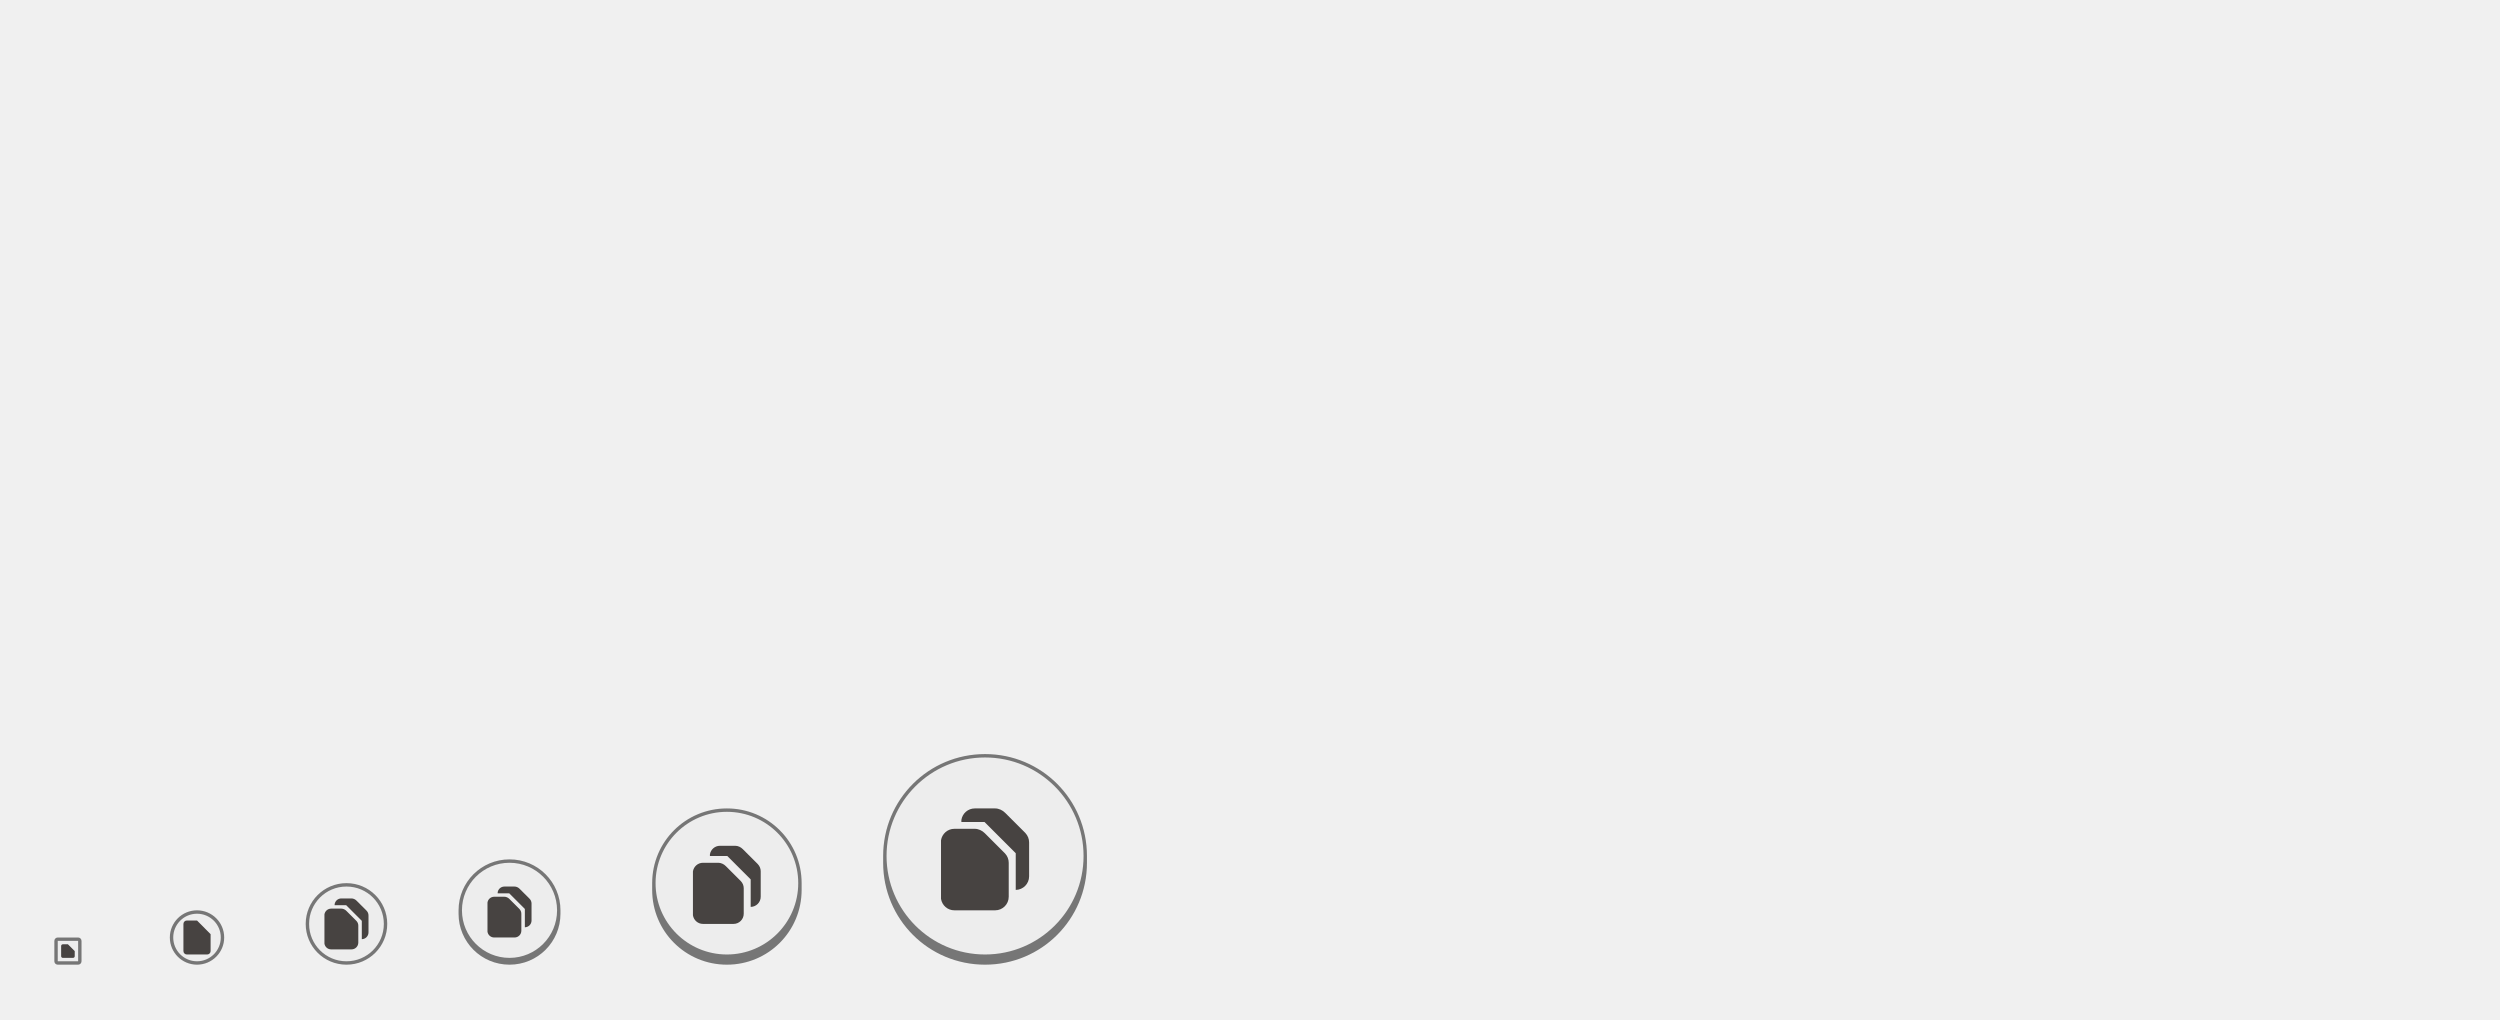
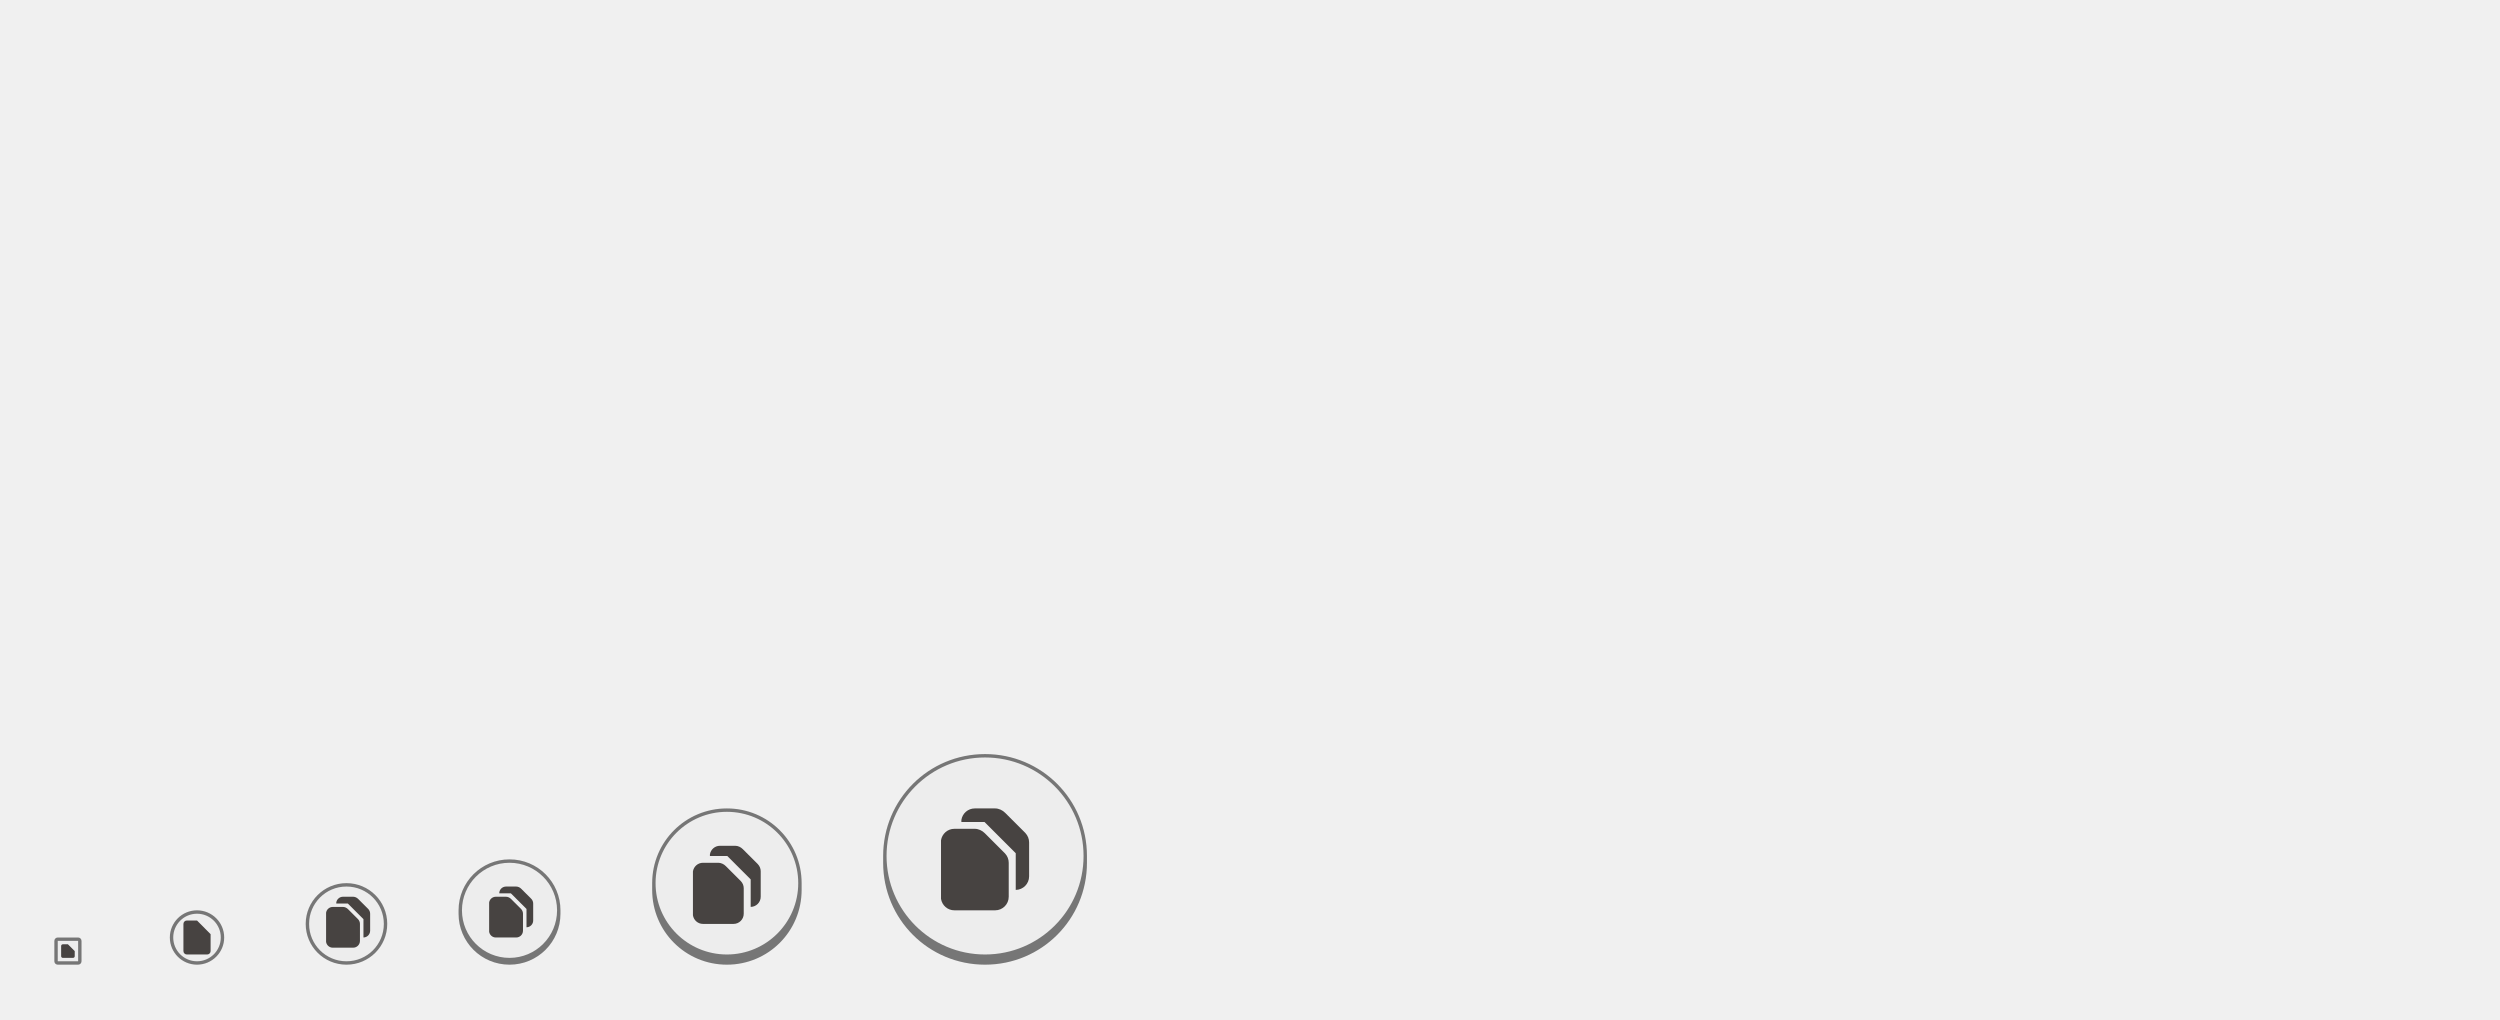
- <svg xmlns="http://www.w3.org/2000/svg" xmlns:xlink="http://www.w3.org/1999/xlink" width="736" height="300" id="svg11300" version="1.0" style="display:inline;enable-background:new">
+ <svg xmlns="http://www.w3.org/2000/svg" xmlns:xlink="http://www.w3.org/1999/xlink" style="display:inline;enable-background:new" version="1.0" id="svg11300" height="300" width="736">
  <defs id="defs3">
    <linearGradient id="linearGradient2797">
-       <stop style="stop-color:#888888;stop-opacity:0.196" offset="0" id="stop2789" />
-       <stop id="stop2791" offset="0.065" style="stop-color:#7f7f7f;stop-opacity:0.314" />
-       <stop style="stop-color:#7f7f7f;stop-opacity:0.196" offset="0.927" id="stop2793" />
-       <stop style="stop-color:#000000;stop-opacity:0.275" offset="1" id="stop2795" />
+       <stop id="stop2789" offset="0" style="stop-color:#888888;stop-opacity:0.196" />
+       <stop style="stop-color:#7f7f7f;stop-opacity:0.314" offset="0.065" id="stop2791" />
+       <stop id="stop2793" offset="0.927" style="stop-color:#7f7f7f;stop-opacity:0.196" />
+       <stop id="stop2795" offset="1" style="stop-color:#000000;stop-opacity:0.275" />
    </linearGradient>
    <linearGradient id="linearGradient2772">
-       <stop style="stop-color:#888888;stop-opacity:0.196" offset="0" id="stop2764" />
-       <stop id="stop2766" offset="0.038" style="stop-color:#7f7f7f;stop-opacity:0.314" />
-       <stop style="stop-color:#7f7f7f;stop-opacity:0.196" offset="0.943" id="stop2768" />
-       <stop style="stop-color:#000000;stop-opacity:0.275" offset="1" id="stop2770" />
+       <stop id="stop2764" offset="0" style="stop-color:#888888;stop-opacity:0.196" />
+       <stop style="stop-color:#7f7f7f;stop-opacity:0.314" offset="0.038" id="stop2766" />
+       <stop id="stop2768" offset="0.943" style="stop-color:#7f7f7f;stop-opacity:0.196" />
+       <stop id="stop2770" offset="1" style="stop-color:#000000;stop-opacity:0.275" />
    </linearGradient>
    <linearGradient id="linearGradient2689">
-       <stop style="stop-color:#888888;stop-opacity:0.196" offset="0" id="stop2681" />
-       <stop id="stop2683" offset="0.04" style="stop-color:#7f7f7f;stop-opacity:0.314" />
-       <stop style="stop-color:#7f7f7f;stop-opacity:0.196" offset="0.92" id="stop2685" />
-       <stop style="stop-color:#000000;stop-opacity:0.275" offset="1" id="stop2687" />
+       <stop id="stop2681" offset="0" style="stop-color:#888888;stop-opacity:0.196" />
+       <stop style="stop-color:#7f7f7f;stop-opacity:0.314" offset="0.04" id="stop2683" />
+       <stop id="stop2685" offset="0.92" style="stop-color:#7f7f7f;stop-opacity:0.196" />
+       <stop id="stop2687" offset="1" style="stop-color:#000000;stop-opacity:0.275" />
    </linearGradient>
    <linearGradient id="linearGradient2649">
-       <stop id="stop2641" offset="0" style="stop-color:#888888;stop-opacity:0.196" />
-       <stop style="stop-color:#7f7f7f;stop-opacity:0.314" offset="0.053" id="stop2643" />
-       <stop id="stop2645" offset="0.895" style="stop-color:#7f7f7f;stop-opacity:0.196" />
-       <stop id="stop2647" offset="1" style="stop-color:#000000;stop-opacity:0.275" />
+       <stop style="stop-color:#888888;stop-opacity:0.196" offset="0" id="stop2641" />
+       <stop id="stop2643" offset="0.053" style="stop-color:#7f7f7f;stop-opacity:0.314" />
+       <stop style="stop-color:#7f7f7f;stop-opacity:0.196" offset="0.895" id="stop2645" />
+       <stop style="stop-color:#000000;stop-opacity:0.275" offset="1" id="stop2647" />
    </linearGradient>
    <linearGradient id="linearGradient2591">
-       <stop id="stop2583" offset="0" style="stop-color:#000000;stop-opacity:0.982" />
-       <stop style="stop-color:#7f7f7f;stop-opacity:0.196" offset="0.094" id="stop2585" />
-       <stop id="stop2587" offset="0.919" style="stop-color:#7f7f7f;stop-opacity:0.196" />
-       <stop id="stop2589" offset="1" style="stop-color:#000000;stop-opacity:0.396" />
+       <stop style="stop-color:#000000;stop-opacity:0.982" offset="0" id="stop2583" />
+       <stop id="stop2585" offset="0.094" style="stop-color:#7f7f7f;stop-opacity:0.196" />
+       <stop style="stop-color:#7f7f7f;stop-opacity:0.196" offset="0.919" id="stop2587" />
+       <stop style="stop-color:#000000;stop-opacity:0.396" offset="1" id="stop2589" />
    </linearGradient>
    <linearGradient id="linearGradient2312">
-       <stop style="stop-color:#ffffff;stop-opacity:0.118" offset="0" id="stop2304" />
-       <stop id="stop2306" offset="0.094" style="stop-color:#7f7f7f;stop-opacity:0.196" />
-       <stop style="stop-color:#7f7f7f;stop-opacity:0.196" offset="0.919" id="stop2308" />
-       <stop style="stop-color:#000000;stop-opacity:0.396" offset="1" id="stop2310" />
+       <stop id="stop2304" offset="0" style="stop-color:#ffffff;stop-opacity:0.118" />
+       <stop style="stop-color:#7f7f7f;stop-opacity:0.196" offset="0.094" id="stop2306" />
+       <stop id="stop2308" offset="0.919" style="stop-color:#7f7f7f;stop-opacity:0.196" />
+       <stop id="stop2310" offset="1" style="stop-color:#000000;stop-opacity:0.396" />
    </linearGradient>
    <linearGradient id="linearGradient2157">
-       <stop id="stop2153" offset="0" style="stop-color:#ffffff;stop-opacity:0.118" />
-       <stop id="stop2155" offset="1" style="stop-color:#000000;stop-opacity:0.392" />
+       <stop style="stop-color:#ffffff;stop-opacity:0.118" offset="0" id="stop2153" />
+       <stop style="stop-color:#000000;stop-opacity:0.392" offset="1" id="stop2155" />
    </linearGradient>
-     <linearGradient gradientTransform="translate(41,-7)" xlink:href="#linearGradient2157" id="linearGradient2071-2" x1="27" y1="270" x2="27" y2="288" gradientUnits="userSpaceOnUse" />
-     <linearGradient gradientTransform="translate(461.5,-226.5)" xlink:href="#linearGradient2312" id="linearGradient2071-2-2-6-0-9-3" x1="130.5" y1="272.5" x2="130.5" y2="492.5" gradientUnits="userSpaceOnUse" />
-     <linearGradient xlink:href="#linearGradient2591" id="linearGradient2571" x1="22" y1="271" x2="22" y2="281" gradientUnits="userSpaceOnUse" />
-     <linearGradient gradientTransform="translate(44,-6)" xlink:href="#linearGradient2649" id="linearGradient2601-3" x1="20" y1="269" x2="20" y2="288" gradientUnits="userSpaceOnUse" />
-     <linearGradient gradientTransform="translate(71,-29)" xlink:href="#linearGradient2689" id="linearGradient2601-3-4" x1="38" y1="285" x2="38" y2="310" gradientUnits="userSpaceOnUse" />
-     <linearGradient gradientTransform="translate(178,-68)" xlink:href="#linearGradient2772" id="linearGradient2601-3-4-2-6" x1="66" y1="294" x2="66" y2="347" gradientUnits="userSpaceOnUse" />
-     <linearGradient gradientTransform="translate(287,-75)" xlink:href="#linearGradient2797" id="linearGradient2601-3-4-2-7" x1="57" y1="241" x2="57" y2="350" gradientUnits="userSpaceOnUse" />
+     <linearGradient gradientUnits="userSpaceOnUse" y2="288" x2="27" y1="270" x1="27" id="linearGradient2071-2" xlink:href="#linearGradient2157" gradientTransform="translate(41,-7)" />
+     <linearGradient gradientUnits="userSpaceOnUse" y2="492.5" x2="130.5" y1="272.5" x1="130.5" id="linearGradient2071-2-2-6-0-9-3" xlink:href="#linearGradient2312" gradientTransform="translate(461.5,-226.5)" />
+     <linearGradient gradientUnits="userSpaceOnUse" y2="281" x2="22" y1="271" x1="22" id="linearGradient2571" xlink:href="#linearGradient2591" />
+     <linearGradient gradientUnits="userSpaceOnUse" y2="288" x2="20" y1="269" x1="20" id="linearGradient2601-3" xlink:href="#linearGradient2649" gradientTransform="translate(44,-6)" />
+     <linearGradient gradientUnits="userSpaceOnUse" y2="310" x2="38" y1="285" x1="38" id="linearGradient2601-3-4" xlink:href="#linearGradient2689" gradientTransform="translate(71,-29)" />
+     <linearGradient gradientUnits="userSpaceOnUse" y2="347" x2="66" y1="294" x1="66" id="linearGradient2601-3-4-2-6" xlink:href="#linearGradient2772" gradientTransform="translate(178,-68)" />
+     <linearGradient gradientUnits="userSpaceOnUse" y2="350" x2="57" y1="241" x1="57" id="linearGradient2601-3-4-2-7" xlink:href="#linearGradient2797" gradientTransform="translate(287,-75)" />
  </defs>
-   <g style="display:inline" id="layer1">
-     <g style="display:none" id="layer7">
-       <text y="231.826" xml:space="preserve" x="14.974" style="font-style:normal;font-variant:normal;font-weight:normal;font-stretch:normal;line-height:0%;font-family:'DejaVu Sans';-inkscape-font-specification:'DejaVu Sans';display:inline;fill:#000000;fill-opacity:1;stroke:none;enable-background:new" id="context">
-         <tspan style="font-style:normal;font-variant:normal;font-weight:normal;font-stretch:normal;font-size:18px;line-height:1.25;font-family:'Fira Sans';-inkscape-font-specification:'Fira Sans'" y="231.826" x="14.974" id="tspan3933">emblems</tspan>
+   <g id="layer1" style="display:inline">
+     <g id="layer7" style="display:none">
+       <text id="context" style="font-style:normal;font-variant:normal;font-weight:normal;font-stretch:normal;line-height:0%;font-family:'DejaVu Sans';-inkscape-font-specification:'DejaVu Sans';display:inline;fill:#000000;fill-opacity:1;stroke:none;enable-background:new" x="14.974" xml:space="preserve" y="231.826">
+         <tspan id="tspan3933" x="14.974" y="231.826" style="font-style:normal;font-variant:normal;font-weight:normal;font-stretch:normal;font-size:18px;line-height:1.25;font-family:'Fira Sans';-inkscape-font-specification:'Fira Sans'">emblems</tspan>
      </text>
-       <text y="155.815" xml:space="preserve" x="15.657" style="font-style:normal;font-variant:normal;font-weight:bold;font-stretch:normal;line-height:0%;font-family:'DejaVu Sans';-inkscape-font-specification:'DejaVu Sans Bold';text-align:start;writing-mode:lr-tb;text-anchor:start;display:inline;fill:#000000;fill-opacity:1;stroke:none;enable-background:new" id="icon-name">
-         <tspan style="font-style:normal;font-variant:normal;font-weight:bold;font-stretch:normal;font-size:18px;line-height:1.25;font-family:'Roboto Slab';-inkscape-font-specification:'Roboto Slab Bold'" y="155.815" x="15.657" id="tspan3937">emblem-documents</tspan>
+       <text id="icon-name" style="font-style:normal;font-variant:normal;font-weight:bold;font-stretch:normal;line-height:0%;font-family:'DejaVu Sans';-inkscape-font-specification:'DejaVu Sans Bold';text-align:start;writing-mode:lr-tb;text-anchor:start;display:inline;fill:#000000;fill-opacity:1;stroke:none;enable-background:new" x="15.657" xml:space="preserve" y="155.815">
+         <tspan id="tspan3937" x="15.657" y="155.815" style="font-style:normal;font-variant:normal;font-weight:bold;font-stretch:normal;font-size:18px;line-height:1.25;font-family:'Roboto Slab';-inkscape-font-specification:'Roboto Slab Bold'">emblem-documents</tspan>
      </text>
-       <rect style="display:inline;overflow:visible;visibility:visible;fill:#d3d7cf;fill-opacity:1;fill-rule:nonzero;stroke:none;stroke-width:2;marker:none;enable-background:accumulate" id="rect16x16" width="16" height="16" x="-66" y="268" transform="scale(-1,1)" />
-       <rect style="display:inline;overflow:visible;visibility:visible;fill:#d3d7cf;fill-opacity:1;fill-rule:nonzero;stroke:none;stroke-width:2;marker:none;enable-background:accumulate" id="rect24x24" width="24" height="24" x="-114" y="260" transform="scale(-1,1)" />
-       <rect style="display:inline;overflow:visible;visibility:visible;fill:#d3d7cf;fill-opacity:1;fill-rule:nonzero;stroke:none;stroke-width:2;marker:none;enable-background:accumulate" id="rect32x32" width="32" height="32" x="-166" y="252" transform="scale(-1,1)" />
-       <rect y="236" x="-238" height="48" width="48" id="rect48x48" style="display:inline;overflow:visible;visibility:visible;fill:#d3d7cf;fill-opacity:1;fill-rule:nonzero;stroke:none;stroke-width:2;marker:none;enable-background:accumulate" transform="scale(-1,1)" />
-       <rect style="display:inline;overflow:visible;visibility:visible;fill:#d3d7cf;fill-opacity:1;fill-rule:nonzero;stroke:none;stroke-width:0.25;marker:none;enable-background:accumulate" id="rect3951" width="64" height="64" x="-322" y="220" transform="scale(-1,1)" />
-       <text xml:space="preserve" style="font-style:normal;font-weight:normal;font-size:10.667px;line-height:1.25;font-family:sans-serif;letter-spacing:0px;word-spacing:0px;display:inline;fill:#000000;fill-opacity:1;stroke:none;enable-background:new" x="257.605" y="294.069" id="text858-79">
-         <tspan id="tspan856-7" x="257.605" y="294.069" style="font-style:normal;font-variant:normal;font-weight:normal;font-stretch:normal;font-family:'Roboto Slab';-inkscape-font-specification:'Roboto Slab'">64</tspan>
+       <rect transform="scale(-1,1)" y="268" x="-66" height="16" width="16" id="rect16x16" style="display:inline;overflow:visible;visibility:visible;fill:#d3d7cf;fill-opacity:1;fill-rule:nonzero;stroke:none;stroke-width:2;marker:none;enable-background:accumulate" />
+       <rect transform="scale(-1,1)" y="260" x="-114" height="24" width="24" id="rect24x24" style="display:inline;overflow:visible;visibility:visible;fill:#d3d7cf;fill-opacity:1;fill-rule:nonzero;stroke:none;stroke-width:2;marker:none;enable-background:accumulate" />
+       <rect transform="scale(-1,1)" y="252" x="-166" height="32" width="32" id="rect32x32" style="display:inline;overflow:visible;visibility:visible;fill:#d3d7cf;fill-opacity:1;fill-rule:nonzero;stroke:none;stroke-width:2;marker:none;enable-background:accumulate" />
+       <rect transform="scale(-1,1)" style="display:inline;overflow:visible;visibility:visible;fill:#d3d7cf;fill-opacity:1;fill-rule:nonzero;stroke:none;stroke-width:2;marker:none;enable-background:accumulate" id="rect48x48" width="48" height="48" x="-238" y="236" />
+       <rect transform="scale(-1,1)" y="220" x="-322" height="64" width="64" id="rect3951" style="display:inline;overflow:visible;visibility:visible;fill:#d3d7cf;fill-opacity:1;fill-rule:nonzero;stroke:none;stroke-width:0.25;marker:none;enable-background:accumulate" />
+       <text id="text858-79" y="294.069" x="257.605" style="font-style:normal;font-weight:normal;font-size:10.667px;line-height:1.25;font-family:sans-serif;letter-spacing:0px;word-spacing:0px;display:inline;fill:#000000;fill-opacity:1;stroke:none;enable-background:new" xml:space="preserve">
+         <tspan style="font-style:normal;font-variant:normal;font-weight:normal;font-stretch:normal;font-family:'Roboto Slab';-inkscape-font-specification:'Roboto Slab'" y="294.069" x="257.605" id="tspan856-7">64</tspan>
      </text>
-       <text xml:space="preserve" style="font-style:normal;font-weight:normal;font-size:10.667px;line-height:1.25;font-family:sans-serif;letter-spacing:0px;word-spacing:0px;display:inline;fill:#000000;fill-opacity:1;stroke:none;enable-background:new" x="189.605" y="294.069" id="text858-1">
-         <tspan id="tspan856-6" x="189.605" y="294.069" style="font-style:normal;font-variant:normal;font-weight:normal;font-stretch:normal;font-family:'Roboto Slab';-inkscape-font-specification:'Roboto Slab'">48</tspan>
+       <text id="text858-1" y="294.069" x="189.605" style="font-style:normal;font-weight:normal;font-size:10.667px;line-height:1.25;font-family:sans-serif;letter-spacing:0px;word-spacing:0px;display:inline;fill:#000000;fill-opacity:1;stroke:none;enable-background:new" xml:space="preserve">
+         <tspan style="font-style:normal;font-variant:normal;font-weight:normal;font-stretch:normal;font-family:'Roboto Slab';-inkscape-font-specification:'Roboto Slab'" y="294.069" x="189.605" id="tspan856-6">48</tspan>
      </text>
-       <text xml:space="preserve" style="font-style:normal;font-weight:normal;font-size:10.667px;line-height:1.25;font-family:sans-serif;letter-spacing:0px;word-spacing:0px;display:inline;fill:#000000;fill-opacity:1;stroke:none;enable-background:new" x="133.605" y="294.069" id="text858-3">
-         <tspan id="tspan856-0" x="133.605" y="294.069" style="font-style:normal;font-variant:normal;font-weight:normal;font-stretch:normal;font-family:'Roboto Slab';-inkscape-font-specification:'Roboto Slab'">32</tspan>
+       <text id="text858-3" y="294.069" x="133.605" style="font-style:normal;font-weight:normal;font-size:10.667px;line-height:1.25;font-family:sans-serif;letter-spacing:0px;word-spacing:0px;display:inline;fill:#000000;fill-opacity:1;stroke:none;enable-background:new" xml:space="preserve">
+         <tspan style="font-style:normal;font-variant:normal;font-weight:normal;font-stretch:normal;font-family:'Roboto Slab';-inkscape-font-specification:'Roboto Slab'" y="294.069" x="133.605" id="tspan856-0">32</tspan>
      </text>
-       <text xml:space="preserve" style="font-style:normal;font-weight:normal;font-size:10.667px;line-height:1.25;font-family:sans-serif;letter-spacing:0px;word-spacing:0px;display:inline;fill:#000000;fill-opacity:1;stroke:none;enable-background:new" x="89.605" y="294.069" id="text858-2">
-         <tspan id="tspan856-1" x="89.605" y="294.069" style="font-style:normal;font-variant:normal;font-weight:normal;font-stretch:normal;font-family:'Roboto Slab';-inkscape-font-specification:'Roboto Slab'">24</tspan>
+       <text id="text858-2" y="294.069" x="89.605" style="font-style:normal;font-weight:normal;font-size:10.667px;line-height:1.25;font-family:sans-serif;letter-spacing:0px;word-spacing:0px;display:inline;fill:#000000;fill-opacity:1;stroke:none;enable-background:new" xml:space="preserve">
+         <tspan style="font-style:normal;font-variant:normal;font-weight:normal;font-stretch:normal;font-family:'Roboto Slab';-inkscape-font-specification:'Roboto Slab'" y="294.069" x="89.605" id="tspan856-1">24</tspan>
      </text>
-       <text xml:space="preserve" style="font-style:normal;font-weight:normal;font-size:10.667px;line-height:1.25;font-family:sans-serif;letter-spacing:0px;word-spacing:0px;display:inline;fill:#000000;fill-opacity:1;stroke:none;enable-background:new" x="49.605" y="294.069" id="text858-5">
-         <tspan id="tspan856-65" x="49.605" y="294.069" style="font-style:normal;font-variant:normal;font-weight:normal;font-stretch:normal;font-family:'Roboto Slab';-inkscape-font-specification:'Roboto Slab'">16</tspan>
+       <text id="text858-5" y="294.069" x="49.605" style="font-style:normal;font-weight:normal;font-size:10.667px;line-height:1.25;font-family:sans-serif;letter-spacing:0px;word-spacing:0px;display:inline;fill:#000000;fill-opacity:1;stroke:none;enable-background:new" xml:space="preserve">
+         <tspan style="font-style:normal;font-variant:normal;font-weight:normal;font-stretch:normal;font-family:'Roboto Slab';-inkscape-font-specification:'Roboto Slab'" y="294.069" x="49.605" id="tspan856-65">16</tspan>
      </text>
-       <rect transform="scale(-1,1)" y="276" x="-24" height="8" width="8" id="rect1005" style="display:inline;overflow:visible;visibility:visible;fill:#d3d7cf;fill-opacity:1;fill-rule:nonzero;stroke:none;stroke-width:2;marker:none;enable-background:accumulate" />
-       <text id="text1140" y="294.069" x="15.521" style="font-style:normal;font-weight:normal;font-size:10.667px;line-height:1.25;font-family:sans-serif;letter-spacing:0px;word-spacing:0px;display:inline;fill:#000000;fill-opacity:1;stroke:none;enable-background:new" xml:space="preserve">
-         <tspan style="font-style:normal;font-variant:normal;font-weight:normal;font-stretch:normal;font-family:'Roboto Slab';-inkscape-font-specification:'Roboto Slab'" y="294.069" x="15.521" id="tspan1142">8</tspan>
+       <rect style="display:inline;overflow:visible;visibility:visible;fill:#d3d7cf;fill-opacity:1;fill-rule:nonzero;stroke:none;stroke-width:2;marker:none;enable-background:accumulate" id="rect1005" width="8" height="8" x="-24" y="276" transform="scale(-1,1)" />
+       <text xml:space="preserve" style="font-style:normal;font-weight:normal;font-size:10.667px;line-height:1.25;font-family:sans-serif;letter-spacing:0px;word-spacing:0px;display:inline;fill:#000000;fill-opacity:1;stroke:none;enable-background:new" x="15.521" y="294.069" id="text1140">
+         <tspan id="tspan1142" x="15.521" y="294.069" style="font-style:normal;font-variant:normal;font-weight:normal;font-stretch:normal;font-family:'Roboto Slab';-inkscape-font-specification:'Roboto Slab'">8</tspan>
      </text>
    </g>
-     <g id="layer2" style="display:none">
-       <rect style="display:inline;opacity:1;vector-effect:none;fill:#000000;fill-opacity:0.196;stroke:none;stroke-width:2;stroke-linecap:round;stroke-linejoin:round;stroke-miterlimit:4;stroke-dasharray:none;stroke-dashoffset:0;stroke-opacity:0.275;enable-background:new" id="rect2880" width="22" height="22" x="91" y="261" />
-       <rect style="display:inline;opacity:1;vector-effect:none;fill:#000000;fill-opacity:0.196;stroke:none;stroke-width:2;stroke-linecap:round;stroke-linejoin:round;stroke-miterlimit:4;stroke-dasharray:none;stroke-dashoffset:0;stroke-opacity:0.275;enable-background:new" id="rect2882" width="14" height="14" x="51" y="269" />
-       <g transform="matrix(0.5,0,0,0.5,258,134)" style="display:inline;enable-background:new" id="g886-5">
-         <circle style="display:inline;opacity:0.1;vector-effect:none;fill:none;fill-opacity:1;stroke:#000000;stroke-width:0.99;stroke-linecap:butt;stroke-linejoin:miter;stroke-miterlimit:4;stroke-dasharray:0.99, 0.99;stroke-dashoffset:0;stroke-opacity:1;marker:none;marker-start:none;marker-mid:none;marker-end:none;paint-order:normal;enable-background:new" id="circle2892-6" r="59.504" cy="236" cx="64" />
-         <rect style="display:inline;opacity:0.1;vector-effect:none;fill:none;fill-opacity:1;stroke:#000000;stroke-width:0.99;stroke-linecap:butt;stroke-linejoin:miter;stroke-miterlimit:4;stroke-dasharray:0.99, 0.99;stroke-dashoffset:0;stroke-opacity:1;marker:none;marker-start:none;marker-mid:none;marker-end:none;paint-order:normal;enable-background:new" id="rect2894-2" width="87.01" height="111.01" x="20.495" y="180.495" rx="8.701" ry="7.929" />
-         <rect style="display:inline;opacity:0.1;vector-effect:none;fill:none;fill-opacity:1;stroke:#000000;stroke-width:0.99;stroke-linecap:butt;stroke-linejoin:miter;stroke-miterlimit:4;stroke-dasharray:0.99, 0.99;stroke-dashoffset:0;stroke-opacity:1;marker:none;marker-start:none;marker-mid:none;marker-end:none;paint-order:normal;enable-background:new" id="rect2896-9" width="103.01" height="103.01" x="12.495" y="184.495" rx="7.924" ry="7.924" />
-         <rect style="display:inline;opacity:0.1;vector-effect:none;fill:none;fill-opacity:1;stroke:#000000;stroke-width:0.99;stroke-linecap:butt;stroke-linejoin:miter;stroke-miterlimit:4;stroke-dasharray:0.99, 0.99;stroke-dashoffset:0;stroke-opacity:1;marker:none;marker-start:none;marker-mid:none;marker-end:none;paint-order:normal;enable-background:new" id="rect2898-1" width="111.01" height="87.01" x="8.495" y="200.495" rx="7.929" ry="8.701" />
-         <path style="display:inline;fill:none;stroke:#62a0ea;stroke-width:2;stroke-linecap:butt;stroke-linejoin:miter;stroke-miterlimit:4;stroke-dasharray:none;stroke-opacity:1;enable-background:new" d="M 2.6203015e-5,289 H 128" id="path2900-2" />
+     <g style="display:none" id="layer2">
+       <rect y="261" x="91" height="22" width="22" id="rect2880" style="display:inline;opacity:1;vector-effect:none;fill:#000000;fill-opacity:0.196;stroke:none;stroke-width:2;stroke-linecap:round;stroke-linejoin:round;stroke-miterlimit:4;stroke-dasharray:none;stroke-dashoffset:0;stroke-opacity:0.275;enable-background:new" />
+       <rect y="269" x="51" height="14" width="14" id="rect2882" style="display:inline;opacity:1;vector-effect:none;fill:#000000;fill-opacity:0.196;stroke:none;stroke-width:2;stroke-linecap:round;stroke-linejoin:round;stroke-miterlimit:4;stroke-dasharray:none;stroke-dashoffset:0;stroke-opacity:0.275;enable-background:new" />
+       <g id="g886-5" style="display:inline;enable-background:new" transform="matrix(0.5,0,0,0.5,258,134)">
+         <circle cx="64" cy="236" r="59.504" id="circle2892-6" style="display:inline;opacity:0.1;vector-effect:none;fill:none;fill-opacity:1;stroke:#000000;stroke-width:0.99;stroke-linecap:butt;stroke-linejoin:miter;stroke-miterlimit:4;stroke-dasharray:0.99, 0.99;stroke-dashoffset:0;stroke-opacity:1;marker:none;marker-start:none;marker-mid:none;marker-end:none;paint-order:normal;enable-background:new" />
+         <rect ry="7.929" rx="8.701" y="180.495" x="20.495" height="111.01" width="87.01" id="rect2894-2" style="display:inline;opacity:0.1;vector-effect:none;fill:none;fill-opacity:1;stroke:#000000;stroke-width:0.99;stroke-linecap:butt;stroke-linejoin:miter;stroke-miterlimit:4;stroke-dasharray:0.99, 0.99;stroke-dashoffset:0;stroke-opacity:1;marker:none;marker-start:none;marker-mid:none;marker-end:none;paint-order:normal;enable-background:new" />
+         <rect ry="7.924" rx="7.924" y="184.495" x="12.495" height="103.01" width="103.01" id="rect2896-9" style="display:inline;opacity:0.1;vector-effect:none;fill:none;fill-opacity:1;stroke:#000000;stroke-width:0.99;stroke-linecap:butt;stroke-linejoin:miter;stroke-miterlimit:4;stroke-dasharray:0.99, 0.99;stroke-dashoffset:0;stroke-opacity:1;marker:none;marker-start:none;marker-mid:none;marker-end:none;paint-order:normal;enable-background:new" />
+         <rect ry="8.701" rx="7.929" y="200.495" x="8.495" height="87.01" width="111.01" id="rect2898-1" style="display:inline;opacity:0.1;vector-effect:none;fill:none;fill-opacity:1;stroke:#000000;stroke-width:0.99;stroke-linecap:butt;stroke-linejoin:miter;stroke-miterlimit:4;stroke-dasharray:0.99, 0.99;stroke-dashoffset:0;stroke-opacity:1;marker:none;marker-start:none;marker-mid:none;marker-end:none;paint-order:normal;enable-background:new" />
+         <path id="path2900-2" d="M 2.6203015e-5,289 H 128" style="display:inline;fill:none;stroke:#62a0ea;stroke-width:2;stroke-linecap:butt;stroke-linejoin:miter;stroke-miterlimit:4;stroke-dasharray:none;stroke-opacity:1;enable-background:new" />
      </g>
-       <g transform="matrix(0.375,0,0,0.375,190,171.5)" style="display:inline;enable-background:new" id="g886-5-2">
-         <circle style="display:inline;opacity:0.1;vector-effect:none;fill:none;fill-opacity:1;stroke:#000000;stroke-width:0.968;stroke-linecap:butt;stroke-linejoin:miter;stroke-miterlimit:4;stroke-dasharray:0.968, 0.968;stroke-dashoffset:0;stroke-opacity:1;marker:none;marker-start:none;marker-mid:none;marker-end:none;paint-order:normal;enable-background:new" id="circle2892-6-6" cy="236" cx="64" r="58.183" />
-         <rect style="display:inline;opacity:0.1;vector-effect:none;fill:none;fill-opacity:1;stroke:#000000;stroke-width:0.975;stroke-linecap:butt;stroke-linejoin:miter;stroke-miterlimit:4;stroke-dasharray:0.975, 0.975;stroke-dashoffset:0;stroke-opacity:1;marker:none;marker-start:none;marker-mid:none;marker-end:none;paint-order:normal;enable-background:new" id="rect2894-2-1" width="84.358" height="111.025" x="21.821" y="180.487" rx="8.436" ry="7.93" />
-         <rect style="display:inline;opacity:0.1;vector-effect:none;fill:none;fill-opacity:1;stroke:#000000;stroke-width:1.015;stroke-linecap:butt;stroke-linejoin:miter;stroke-miterlimit:4;stroke-dasharray:1.015, 1.015;stroke-dashoffset:0;stroke-opacity:1;marker:none;marker-start:none;marker-mid:none;marker-end:none;paint-order:normal;enable-background:new" id="rect2896-9-8" width="105.651" height="105.651" x="11.174" y="183.174" rx="8.127" ry="8.127" />
-         <rect style="display:inline;opacity:0.1;vector-effect:none;fill:none;fill-opacity:1;stroke:#000000;stroke-width:0.975;stroke-linecap:butt;stroke-linejoin:miter;stroke-miterlimit:4;stroke-dasharray:0.975, 0.975;stroke-dashoffset:0;stroke-opacity:1;marker:none;marker-start:none;marker-mid:none;marker-end:none;paint-order:normal;enable-background:new" id="rect2898-1-7" width="111.025" height="84.358" x="8.487" y="201.821" rx="7.93" ry="8.436" />
-         <path style="display:inline;fill:none;stroke:#62a0ea;stroke-width:2;stroke-linecap:butt;stroke-linejoin:miter;stroke-miterlimit:4;stroke-dasharray:none;stroke-opacity:1;enable-background:new" d="M 2.6283016e-5,287.667 H 128" id="path2900-2-9" />
+       <g id="g886-5-2" style="display:inline;enable-background:new" transform="matrix(0.375,0,0,0.375,190,171.5)">
+         <circle r="58.183" cx="64" cy="236" id="circle2892-6-6" style="display:inline;opacity:0.1;vector-effect:none;fill:none;fill-opacity:1;stroke:#000000;stroke-width:0.968;stroke-linecap:butt;stroke-linejoin:miter;stroke-miterlimit:4;stroke-dasharray:0.968, 0.968;stroke-dashoffset:0;stroke-opacity:1;marker:none;marker-start:none;marker-mid:none;marker-end:none;paint-order:normal;enable-background:new" />
+         <rect ry="7.93" rx="8.436" y="180.487" x="21.821" height="111.025" width="84.358" id="rect2894-2-1" style="display:inline;opacity:0.1;vector-effect:none;fill:none;fill-opacity:1;stroke:#000000;stroke-width:0.975;stroke-linecap:butt;stroke-linejoin:miter;stroke-miterlimit:4;stroke-dasharray:0.975, 0.975;stroke-dashoffset:0;stroke-opacity:1;marker:none;marker-start:none;marker-mid:none;marker-end:none;paint-order:normal;enable-background:new" />
+         <rect ry="8.127" rx="8.127" y="183.174" x="11.174" height="105.651" width="105.651" id="rect2896-9-8" style="display:inline;opacity:0.1;vector-effect:none;fill:none;fill-opacity:1;stroke:#000000;stroke-width:1.015;stroke-linecap:butt;stroke-linejoin:miter;stroke-miterlimit:4;stroke-dasharray:1.015, 1.015;stroke-dashoffset:0;stroke-opacity:1;marker:none;marker-start:none;marker-mid:none;marker-end:none;paint-order:normal;enable-background:new" />
+         <rect ry="8.436" rx="7.93" y="201.821" x="8.487" height="84.358" width="111.025" id="rect2898-1-7" style="display:inline;opacity:0.1;vector-effect:none;fill:none;fill-opacity:1;stroke:#000000;stroke-width:0.975;stroke-linecap:butt;stroke-linejoin:miter;stroke-miterlimit:4;stroke-dasharray:0.975, 0.975;stroke-dashoffset:0;stroke-opacity:1;marker:none;marker-start:none;marker-mid:none;marker-end:none;paint-order:normal;enable-background:new" />
+         <path id="path2900-2-9" d="M 2.6283016e-5,287.667 H 128" style="display:inline;fill:none;stroke:#62a0ea;stroke-width:2;stroke-linecap:butt;stroke-linejoin:miter;stroke-miterlimit:4;stroke-dasharray:none;stroke-opacity:1;enable-background:new" />
      </g>
-       <g transform="matrix(0.25,0,0,0.25,134,209)" style="display:inline;enable-background:new" id="g886-5-1">
-         <circle style="display:inline;opacity:0.1;vector-effect:none;fill:none;fill-opacity:1;stroke:#000000;stroke-width:0.99;stroke-linecap:butt;stroke-linejoin:miter;stroke-miterlimit:4;stroke-dasharray:0.99, 0.99;stroke-dashoffset:0;stroke-opacity:1;marker:none;marker-start:none;marker-mid:none;marker-end:none;paint-order:normal;enable-background:new" id="circle2892-6-2" r="59.504" cy="236" cx="64" />
-         <rect style="display:inline;opacity:0.1;vector-effect:none;fill:none;fill-opacity:1;stroke:#000000;stroke-width:0.99;stroke-linecap:butt;stroke-linejoin:miter;stroke-miterlimit:4;stroke-dasharray:0.99, 0.99;stroke-dashoffset:0;stroke-opacity:1;marker:none;marker-start:none;marker-mid:none;marker-end:none;paint-order:normal;enable-background:new" id="rect2894-2-9" width="87.01" height="111.01" x="20.495" y="180.495" rx="8.701" ry="7.929" />
-         <rect style="display:inline;opacity:0.1;vector-effect:none;fill:none;fill-opacity:1;stroke:#000000;stroke-width:0.99;stroke-linecap:butt;stroke-linejoin:miter;stroke-miterlimit:4;stroke-dasharray:0.99, 0.99;stroke-dashoffset:0;stroke-opacity:1;marker:none;marker-start:none;marker-mid:none;marker-end:none;paint-order:normal;enable-background:new" id="rect2896-9-3" width="103.01" height="103.01" x="12.495" y="184.495" rx="7.924" ry="7.924" />
-         <rect style="display:inline;opacity:0.1;vector-effect:none;fill:none;fill-opacity:1;stroke:#000000;stroke-width:0.99;stroke-linecap:butt;stroke-linejoin:miter;stroke-miterlimit:4;stroke-dasharray:0.99, 0.99;stroke-dashoffset:0;stroke-opacity:1;marker:none;marker-start:none;marker-mid:none;marker-end:none;paint-order:normal;enable-background:new" id="rect2898-1-1" width="111.01" height="87.01" x="8.495" y="200.495" rx="7.929" ry="8.701" />
-         <path style="display:inline;fill:none;stroke:#62a0ea;stroke-width:2;stroke-linecap:butt;stroke-linejoin:miter;stroke-miterlimit:4;stroke-dasharray:none;stroke-opacity:1;enable-background:new" d="M 2.6203015e-5,289 H 128" id="path2900-2-94" />
+       <g id="g886-5-1" style="display:inline;enable-background:new" transform="matrix(0.25,0,0,0.25,134,209)">
+         <circle cx="64" cy="236" r="59.504" id="circle2892-6-2" style="display:inline;opacity:0.1;vector-effect:none;fill:none;fill-opacity:1;stroke:#000000;stroke-width:0.99;stroke-linecap:butt;stroke-linejoin:miter;stroke-miterlimit:4;stroke-dasharray:0.99, 0.99;stroke-dashoffset:0;stroke-opacity:1;marker:none;marker-start:none;marker-mid:none;marker-end:none;paint-order:normal;enable-background:new" />
+         <rect ry="7.929" rx="8.701" y="180.495" x="20.495" height="111.01" width="87.01" id="rect2894-2-9" style="display:inline;opacity:0.1;vector-effect:none;fill:none;fill-opacity:1;stroke:#000000;stroke-width:0.99;stroke-linecap:butt;stroke-linejoin:miter;stroke-miterlimit:4;stroke-dasharray:0.99, 0.99;stroke-dashoffset:0;stroke-opacity:1;marker:none;marker-start:none;marker-mid:none;marker-end:none;paint-order:normal;enable-background:new" />
+         <rect ry="7.924" rx="7.924" y="184.495" x="12.495" height="103.01" width="103.01" id="rect2896-9-3" style="display:inline;opacity:0.1;vector-effect:none;fill:none;fill-opacity:1;stroke:#000000;stroke-width:0.99;stroke-linecap:butt;stroke-linejoin:miter;stroke-miterlimit:4;stroke-dasharray:0.99, 0.99;stroke-dashoffset:0;stroke-opacity:1;marker:none;marker-start:none;marker-mid:none;marker-end:none;paint-order:normal;enable-background:new" />
+         <rect ry="8.701" rx="7.929" y="200.495" x="8.495" height="87.01" width="111.01" id="rect2898-1-1" style="display:inline;opacity:0.1;vector-effect:none;fill:none;fill-opacity:1;stroke:#000000;stroke-width:0.99;stroke-linecap:butt;stroke-linejoin:miter;stroke-miterlimit:4;stroke-dasharray:0.99, 0.99;stroke-dashoffset:0;stroke-opacity:1;marker:none;marker-start:none;marker-mid:none;marker-end:none;paint-order:normal;enable-background:new" />
+         <path id="path2900-2-94" d="M 2.6203015e-5,289 H 128" style="display:inline;fill:none;stroke:#62a0ea;stroke-width:2;stroke-linecap:butt;stroke-linejoin:miter;stroke-miterlimit:4;stroke-dasharray:none;stroke-opacity:1;enable-background:new" />
      </g>
    </g>
-     <g id="layer6" style="display:inline">
-       <g aria-label="?" style="font-style:normal;font-variant:normal;font-weight:normal;font-stretch:normal;font-size:14.084px;line-height:1.25;font-family:'Fira Sans';-inkscape-font-specification:'Fira Sans';letter-spacing:0px;word-spacing:0px;display:inline;fill:#ffffff;fill-opacity:1;stroke:none;stroke-width:2.641;enable-background:new" id="text1492-4" transform="translate(41,-6)" />
-       <rect ry="8" rx="8" y="-66" x="-284" height="16" width="16" id="rect4414" style="display:inline;fill:#ededed;fill-opacity:1;stroke:none;enable-background:new" transform="matrix(0,-1,-1,0,0,0)" />
-       <rect transform="matrix(0,-1,-1,0,0,0)" style="display:inline;fill:#ededed;fill-opacity:1;stroke:none;enable-background:new" id="rect4420" width="8" height="8" x="-284" y="-24" rx="1" ry="1" />
-       <circle style="opacity:1;vector-effect:none;fill:#ededed;fill-opacity:1;stroke:none;stroke-width:1;stroke-linecap:square;stroke-miterlimit:4;stroke-dasharray:none;stroke-opacity:1" id="path991" cx="102" cy="272" r="12" />
-       <rect style="display:inline;opacity:1;vector-effect:none;fill:#ededed;fill-opacity:1;stroke:none;stroke-width:1;stroke-linecap:square;stroke-miterlimit:4;stroke-dasharray:none;stroke-opacity:0.502;enable-background:new" id="rect1022" width="44" height="46" x="192" y="238" ry="22" />
-       <rect ry="15" y="253" x="135" height="31" width="30" id="rect1019" style="opacity:1;vector-effect:none;fill:#ededed;fill-opacity:1;stroke:none;stroke-width:1;stroke-linecap:square;stroke-miterlimit:4;stroke-dasharray:none;stroke-opacity:0.502" />
-       <path style="opacity:1;vector-effect:none;fill:#000000;fill-opacity:0.502;stroke:none;stroke-width:1;stroke-linecap:square;stroke-miterlimit:4;stroke-dasharray:none;stroke-opacity:0.502" d="m 150,253 c -8.31,0 -15,6.69 -15,15 v 1 c 0,8.31 6.69,15 15,15 8.31,0 15,-6.69 15,-15 v -1 c 0,-8.31 -6.69,-15 -15,-15 z m 0,1 a 14,14 0 0 1 14,14 14,14 0 0 1 -14,14 14,14 0 0 1 -14,-14 14,14 0 0 1 14,-14 z" id="rect1015" />
-       <rect style="opacity:1;vector-effect:none;fill:#ededed;fill-opacity:1;stroke:none;stroke-width:1;stroke-linecap:square;stroke-miterlimit:4;stroke-dasharray:none;stroke-opacity:0.502" id="rect1029" width="60" height="62" x="260" y="222" ry="30" />
-       <path style="opacity:1;vector-effect:none;fill:#000000;fill-opacity:0.502;stroke:none;stroke-width:1;stroke-linecap:square;stroke-miterlimit:4;stroke-dasharray:none;stroke-opacity:0.502" d="m 290,222 c -16.62,0 -30,13.38 -30,30 v 2 c 0,16.62 13.38,30 30,30 16.62,0 30,-13.38 30,-30 v -2 c 0,-16.62 -13.38,-30 -30,-30 z m 0,1 a 29,29 0 0 1 29,29 29,29 0 0 1 -29,29 29,29 0 0 1 -29,-29 29,29 0 0 1 29,-29 z" id="rect1031" />
-       <rect style="opacity:1;vector-effect:none;fill:none;fill-opacity:1;stroke:#000000;stroke-width:1;stroke-linecap:square;stroke-miterlimit:4;stroke-dasharray:none;stroke-opacity:0.502" id="rect1007" width="7" height="7" x="16.5" y="276.5" ry="0.5" />
-       <rect style="opacity:1;vector-effect:none;fill:none;fill-opacity:1;stroke:#000000;stroke-width:1;stroke-linecap:square;stroke-miterlimit:4;stroke-dasharray:none;stroke-opacity:0.502" id="rect1009" width="15" height="15" x="50.5" y="268.5" ry="7.5" />
-       <rect style="opacity:1;vector-effect:none;fill:none;fill-opacity:1;stroke:#000000;stroke-width:1;stroke-linecap:square;stroke-miterlimit:4;stroke-dasharray:none;stroke-opacity:0.502" id="rect1011" width="23" height="23" x="90.5" y="260.5" ry="11.478" />
-       <path style="display:inline;opacity:1;vector-effect:none;fill:#000000;fill-opacity:0.502;stroke:none;stroke-width:1;stroke-linecap:square;stroke-miterlimit:4;stroke-dasharray:none;stroke-opacity:0.502;enable-background:new" d="m 214,238 c -12.188,0 -22,9.812 -22,22 v 2 c 0,12.188 9.812,22 22,22 12.188,0 22,-9.812 22,-22 v -2 c 0,-12.188 -9.812,-22 -22,-22 z m 0,1 a 21,21 0 0 1 21,21 21,21 0 0 1 -21,21 21,21 0 0 1 -21,-21 21,21 0 0 1 21,-21 z" id="rect1026" />
-       <g id="g1203" transform="translate(-48.26017,5.37626)">
-         <path id="path8077" d="m 148.745,259.124 c -0.999,0 -1.82,0.736 -1.969,1.693 v 0.307 h 3.406 l 4.594,4.594 c 0.003,1.801 -0.002,3.602 0,5.402 1.09,-0.017 1.969,-0.902 1.969,-1.996 v -5 c 1.5e-4,-0.513 -0.197,-1.007 -0.551,-1.379 l -2.967,-2.967 -0.002,-0.002 c -0.376,-0.387 -0.94,-0.652 -1.48,-0.652 -1,0 -2,0 -3,0 z" style="display:inline;fill:#474341;fill-opacity:1;stroke:none;enable-background:new" />
-         <path id="path8075" d="m 145.745,262.124 c -0.999,0 -1.82,0.736 -1.969,1.693 v 8.613 c 0.149,0.958 0.969,1.693 1.969,1.693 h 6 c 1.105,0 2,-0.895 2,-2 v -5 c 1.5e-4,-0.513 -0.197,-1.007 -0.551,-1.379 l -2.967,-2.967 -0.002,-0.002 c -0.376,-0.387 -0.94,-0.652 -1.48,-0.652 z" style="display:inline;fill:#474341;fill-opacity:1;stroke:none;enable-background:new" />
+     <g style="display:inline" id="layer6">
+       <g transform="translate(41,-6)" id="text1492-4" style="font-style:normal;font-variant:normal;font-weight:normal;font-stretch:normal;font-size:14.084px;line-height:1.25;font-family:'Fira Sans';-inkscape-font-specification:'Fira Sans';letter-spacing:0px;word-spacing:0px;display:inline;fill:#ffffff;fill-opacity:1;stroke:none;stroke-width:2.641;enable-background:new" aria-label="?" />
+       <rect transform="matrix(0,-1,-1,0,0,0)" style="display:inline;fill:#ededed;fill-opacity:1;stroke:none;enable-background:new" id="rect4414" width="16" height="16" x="-284" y="-66" rx="8" ry="8" />
+       <rect ry="1" rx="1" y="-24" x="-284" height="8" width="8" id="rect4420" style="display:inline;fill:#ededed;fill-opacity:1;stroke:none;enable-background:new" transform="matrix(0,-1,-1,0,0,0)" />
+       <circle r="12" cy="272" cx="102" id="path991" style="opacity:1;vector-effect:none;fill:#ededed;fill-opacity:1;stroke:none;stroke-width:1;stroke-linecap:square;stroke-miterlimit:4;stroke-dasharray:none;stroke-opacity:1" />
+       <rect ry="22" y="238" x="192" height="46" width="44" id="rect1022" style="display:inline;opacity:1;vector-effect:none;fill:#ededed;fill-opacity:1;stroke:none;stroke-width:1;stroke-linecap:square;stroke-miterlimit:4;stroke-dasharray:none;stroke-opacity:0.502;enable-background:new" />
+       <rect style="opacity:1;vector-effect:none;fill:#ededed;fill-opacity:1;stroke:none;stroke-width:1;stroke-linecap:square;stroke-miterlimit:4;stroke-dasharray:none;stroke-opacity:0.502" id="rect1019" width="30" height="31" x="135" y="253" ry="15" />
+       <path id="rect1015" d="m 150,253 c -8.31,0 -15,6.69 -15,15 v 1 c 0,8.31 6.69,15 15,15 8.31,0 15,-6.69 15,-15 v -1 c 0,-8.31 -6.69,-15 -15,-15 z m 0,1 a 14,14 0 0 1 14,14 14,14 0 0 1 -14,14 14,14 0 0 1 -14,-14 14,14 0 0 1 14,-14 z" style="opacity:1;vector-effect:none;fill:#000000;fill-opacity:0.502;stroke:none;stroke-width:1;stroke-linecap:square;stroke-miterlimit:4;stroke-dasharray:none;stroke-opacity:0.502" />
+       <rect ry="30" y="222" x="260" height="62" width="60" id="rect1029" style="opacity:1;vector-effect:none;fill:#ededed;fill-opacity:1;stroke:none;stroke-width:1;stroke-linecap:square;stroke-miterlimit:4;stroke-dasharray:none;stroke-opacity:0.502" />
+       <path id="rect1031" d="m 290,222 c -16.62,0 -30,13.38 -30,30 v 2 c 0,16.62 13.38,30 30,30 16.62,0 30,-13.38 30,-30 v -2 c 0,-16.62 -13.38,-30 -30,-30 z m 0,1 a 29,29 0 0 1 29,29 29,29 0 0 1 -29,29 29,29 0 0 1 -29,-29 29,29 0 0 1 29,-29 z" style="opacity:1;vector-effect:none;fill:#000000;fill-opacity:0.502;stroke:none;stroke-width:1;stroke-linecap:square;stroke-miterlimit:4;stroke-dasharray:none;stroke-opacity:0.502" />
+       <rect ry="0.5" y="276.5" x="16.5" height="7" width="7" id="rect1007" style="opacity:1;vector-effect:none;fill:none;fill-opacity:1;stroke:#000000;stroke-width:1;stroke-linecap:square;stroke-miterlimit:4;stroke-dasharray:none;stroke-opacity:0.502" />
+       <rect ry="7.5" y="268.5" x="50.5" height="15" width="15" id="rect1009" style="opacity:1;vector-effect:none;fill:none;fill-opacity:1;stroke:#000000;stroke-width:1;stroke-linecap:square;stroke-miterlimit:4;stroke-dasharray:none;stroke-opacity:0.502" />
+       <rect ry="11.478" y="260.5" x="90.5" height="23" width="23" id="rect1011" style="opacity:1;vector-effect:none;fill:none;fill-opacity:1;stroke:#000000;stroke-width:1;stroke-linecap:square;stroke-miterlimit:4;stroke-dasharray:none;stroke-opacity:0.502" />
+       <path id="rect1026" d="m 214,238 c -12.188,0 -22,9.812 -22,22 v 2 c 0,12.188 9.812,22 22,22 12.188,0 22,-9.812 22,-22 v -2 c 0,-12.188 -9.812,-22 -22,-22 z m 0,1 a 21,21 0 0 1 21,21 21,21 0 0 1 -21,21 21,21 0 0 1 -21,-21 21,21 0 0 1 21,-21 z" style="display:inline;opacity:1;vector-effect:none;fill:#000000;fill-opacity:0.502;stroke:none;stroke-width:1;stroke-linecap:square;stroke-miterlimit:4;stroke-dasharray:none;stroke-opacity:0.502;enable-background:new" />
+       <g transform="translate(-47.7758,4.87626)" id="g1203">
+         <path style="display:inline;fill:#474341;fill-opacity:1;stroke:none;enable-background:new" d="m 148.745,259.124 c -0.999,0 -1.82,0.736 -1.969,1.693 v 0.307 h 3.406 l 4.594,4.594 c 0.003,1.801 -0.002,3.602 0,5.402 1.09,-0.017 1.969,-0.902 1.969,-1.996 v -5 c 1.5e-4,-0.513 -0.197,-1.007 -0.551,-1.379 l -2.967,-2.967 -0.002,-0.002 c -0.376,-0.387 -0.94,-0.652 -1.48,-0.652 -1,0 -2,0 -3,0 z" id="path8077" />
+         <path style="display:inline;fill:#474341;fill-opacity:1;stroke:none;enable-background:new" d="m 145.745,262.124 c -0.999,0 -1.82,0.736 -1.969,1.693 v 8.613 c 0.149,0.958 0.969,1.693 1.969,1.693 h 6 c 1.105,0 2,-0.895 2,-2 v -5 c 1.5e-4,-0.513 -0.197,-1.007 -0.551,-1.379 l -2.967,-2.967 -0.002,-0.002 c -0.376,-0.387 -0.94,-0.652 -1.48,-0.652 z" id="path8075" />
      </g>
-       <g transform="translate(-0.260175,1.87626)" id="g920">
-         <path style="display:inline;fill:#474341;fill-opacity:1;stroke:none;enable-background:new" d="m 148.745,259.124 c -0.999,0 -1.82,0.736 -1.969,1.693 v 0.307 h 3.406 l 4.594,4.594 c 0.003,1.801 -0.002,3.602 0,5.402 1.09,-0.017 1.969,-0.902 1.969,-1.996 v -5 c 1.5e-4,-0.513 -0.197,-1.007 -0.551,-1.379 l -2.967,-2.967 -0.002,-0.002 c -0.376,-0.387 -0.94,-0.652 -1.48,-0.652 -1,0 -2,0 -3,0 z" id="path916" />
-         <path style="display:inline;fill:#474341;fill-opacity:1;stroke:none;enable-background:new" d="m 145.745,262.124 c -0.999,0 -1.82,0.736 -1.969,1.693 v 8.613 c 0.149,0.958 0.969,1.693 1.969,1.693 h 6 c 1.105,0 2,-0.895 2,-2 v -5 c 1.5e-4,-0.513 -0.197,-1.007 -0.551,-1.379 l -2.967,-2.967 -0.002,-0.002 c -0.376,-0.387 -0.94,-0.652 -1.48,-0.652 z" id="path918" />
+       <g id="g920" transform="translate(0.2242,1.87626)">
+         <path id="path916" d="m 148.745,259.124 c -0.999,0 -1.82,0.736 -1.969,1.693 v 0.307 h 3.406 l 4.594,4.594 c 0.003,1.801 -0.002,3.602 0,5.402 1.09,-0.017 1.969,-0.902 1.969,-1.996 v -5 c 1.5e-4,-0.513 -0.197,-1.007 -0.551,-1.379 l -2.967,-2.967 -0.002,-0.002 c -0.376,-0.387 -0.94,-0.652 -1.48,-0.652 -1,0 -2,0 -3,0 z" style="display:inline;fill:#474341;fill-opacity:1;stroke:none;enable-background:new" />
+         <path id="path918" d="m 145.745,262.124 c -0.999,0 -1.82,0.736 -1.969,1.693 v 8.613 c 0.149,0.958 0.969,1.693 1.969,1.693 h 6 c 1.105,0 2,-0.895 2,-2 v -5 c 1.5e-4,-0.513 -0.197,-1.007 -0.551,-1.379 l -2.967,-2.967 -0.002,-0.002 c -0.376,-0.387 -0.94,-0.652 -1.48,-0.652 z" style="display:inline;fill:#474341;fill-opacity:1;stroke:none;enable-background:new" />
      </g>
-       <g id="g926" transform="matrix(2,0,0,2,-10.52036,-280.2475)">
-         <path id="path922" d="m 148.745,259.124 c -0.999,0 -1.82,0.736 -1.969,1.693 v 0.307 h 3.406 l 4.594,4.594 c 0.003,1.801 -0.002,3.602 0,5.402 1.09,-0.017 1.969,-0.902 1.969,-1.996 v -5 c 1.5e-4,-0.513 -0.197,-1.007 -0.551,-1.379 l -2.967,-2.967 -0.002,-0.002 c -0.376,-0.387 -0.94,-0.652 -1.48,-0.652 -1,0 -2,0 -3,0 z" style="display:inline;fill:#474341;fill-opacity:1;stroke:none;enable-background:new" />
-         <path id="path924" d="m 145.745,262.124 c -0.999,0 -1.82,0.736 -1.969,1.693 v 8.613 c 0.149,0.958 0.969,1.693 1.969,1.693 h 6 c 1.105,0 2,-0.895 2,-2 v -5 c 1.5e-4,-0.513 -0.197,-1.007 -0.551,-1.379 l -2.967,-2.967 -0.002,-0.002 c -0.376,-0.387 -0.94,-0.652 -1.48,-0.652 z" style="display:inline;fill:#474341;fill-opacity:1;stroke:none;enable-background:new" />
+       <g transform="matrix(2,0,0,2,-10.52036,-280.2475)" id="g926">
+         <path style="display:inline;fill:#474341;fill-opacity:1;stroke:none;enable-background:new" d="m 148.745,259.124 c -0.999,0 -1.82,0.736 -1.969,1.693 v 0.307 h 3.406 l 4.594,4.594 c 0.003,1.801 -0.002,3.602 0,5.402 1.09,-0.017 1.969,-0.902 1.969,-1.996 v -5 c 1.5e-4,-0.513 -0.197,-1.007 -0.551,-1.379 l -2.967,-2.967 -0.002,-0.002 c -0.376,-0.387 -0.94,-0.652 -1.48,-0.652 -1,0 -2,0 -3,0 z" id="path922" />
+         <path style="display:inline;fill:#474341;fill-opacity:1;stroke:none;enable-background:new" d="m 145.745,262.124 c -0.999,0 -1.82,0.736 -1.969,1.693 v 8.613 c 0.149,0.958 0.969,1.693 1.969,1.693 h 6 c 1.105,0 2,-0.895 2,-2 v -5 c 1.5e-4,-0.513 -0.197,-1.007 -0.551,-1.379 l -2.967,-2.967 -0.002,-0.002 c -0.376,-0.387 -0.94,-0.652 -1.48,-0.652 z" id="path924" />
      </g>
-       <g id="g932" transform="matrix(1.5,0,0,1.5,-11.6637,-139.1856)">
-         <path id="path928" d="m 149.078,258.79 c -0.999,0 -1.82,0.736 -1.969,1.693 v 0.307 h 3.406 l 4.594,4.594 c 0.003,1.801 -0.002,3.602 0,5.402 1.09,-0.017 1.969,-0.902 1.969,-1.996 v -5 c 1.5e-4,-0.513 -0.197,-1.007 -0.551,-1.379 l -2.967,-2.967 -0.002,-0.002 c -0.376,-0.387 -0.94,-0.652 -1.48,-0.652 -1,0 -2,0 -3,0 z" style="display:inline;fill:#474341;fill-opacity:1;stroke:none;enable-background:new" />
-         <path id="path930" d="m 145.745,262.124 c -0.999,0 -1.82,0.736 -1.969,1.693 v 8.613 c 0.149,0.958 0.969,1.693 1.969,1.693 h 6 c 1.105,0 2,-0.895 2,-2 v -5 c 1.5e-4,-0.513 -0.197,-1.007 -0.551,-1.379 l -2.967,-2.967 -0.002,-0.002 c -0.376,-0.387 -0.94,-0.652 -1.48,-0.652 z" style="display:inline;fill:#474341;fill-opacity:1;stroke:none;enable-background:new" />
+       <g transform="matrix(1.5,0,0,1.5,-11.6637,-139.1856)" id="g932">
+         <path style="display:inline;fill:#474341;fill-opacity:1;stroke:none;enable-background:new" d="m 149.078,258.79 c -0.999,0 -1.82,0.736 -1.969,1.693 v 0.307 h 3.406 l 4.594,4.594 c 0.003,1.801 -0.002,3.602 0,5.402 1.09,-0.017 1.969,-0.902 1.969,-1.996 v -5 c 1.5e-4,-0.513 -0.197,-1.007 -0.551,-1.379 l -2.967,-2.967 -0.002,-0.002 c -0.376,-0.387 -0.94,-0.652 -1.48,-0.652 -1,0 -2,0 -3,0 z" id="path928" />
+         <path style="display:inline;fill:#474341;fill-opacity:1;stroke:none;enable-background:new" d="m 145.745,262.124 c -0.999,0 -1.82,0.736 -1.969,1.693 v 8.613 c 0.149,0.958 0.969,1.693 1.969,1.693 h 6 c 1.105,0 2,-0.895 2,-2 v -5 c 1.5e-4,-0.513 -0.197,-1.007 -0.551,-1.379 l -2.967,-2.967 -0.002,-0.002 c -0.376,-0.387 -0.94,-0.652 -1.48,-0.652 z" id="path930" />
      </g>
-       <path style="opacity:1;vector-effect:none;fill:#474341;fill-opacity:1;stroke:none;stroke-width:1;stroke-linecap:square;stroke-miterlimit:4;stroke-dasharray:none;stroke-opacity:0.973" d="m 55,271 h 3.005 L 62,275.019 V 280 c 0,0.554 -0.446,1 -1,1 h -6 c -0.554,0 -1,-0.446 -1,-1 v -8 c 0,-0.554 0.446,-1 1,-1 z" id="rect951" />
-       <path style="opacity:1;vector-effect:none;fill:#474341;fill-opacity:1;stroke:none;stroke-width:1;stroke-linecap:square;stroke-miterlimit:4;stroke-dasharray:none;stroke-opacity:0.973" d="M 18.5,278 H 20 l 2,2 v 1.5 c 0,0.277 -0.223,0.5 -0.5,0.5 h -3 c -0.277,0 -0.5,-0.223 -0.5,-0.5 v -3 c 0,-0.277 0.223,-0.5 0.5,-0.5 z" id="rect956" />
+       <path id="rect951" d="m 55,271 h 3.005 L 62,275.019 V 280 c 0,0.554 -0.446,1 -1,1 h -6 c -0.554,0 -1,-0.446 -1,-1 v -8 c 0,-0.554 0.446,-1 1,-1 z" style="opacity:1;vector-effect:none;fill:#474341;fill-opacity:1;stroke:none;stroke-width:1;stroke-linecap:square;stroke-miterlimit:4;stroke-dasharray:none;stroke-opacity:0.973" />
+       <path id="rect956" d="M 18.5,278 H 20 l 2,2 v 1.5 c 0,0.277 -0.223,0.5 -0.5,0.5 h -3 c -0.277,0 -0.5,-0.223 -0.5,-0.5 v -3 c 0,-0.277 0.223,-0.5 0.5,-0.5 z" style="opacity:1;vector-effect:none;fill:#474341;fill-opacity:1;stroke:none;stroke-width:1;stroke-linecap:square;stroke-miterlimit:4;stroke-dasharray:none;stroke-opacity:0.973" />
    </g>
  </g>
</svg>
